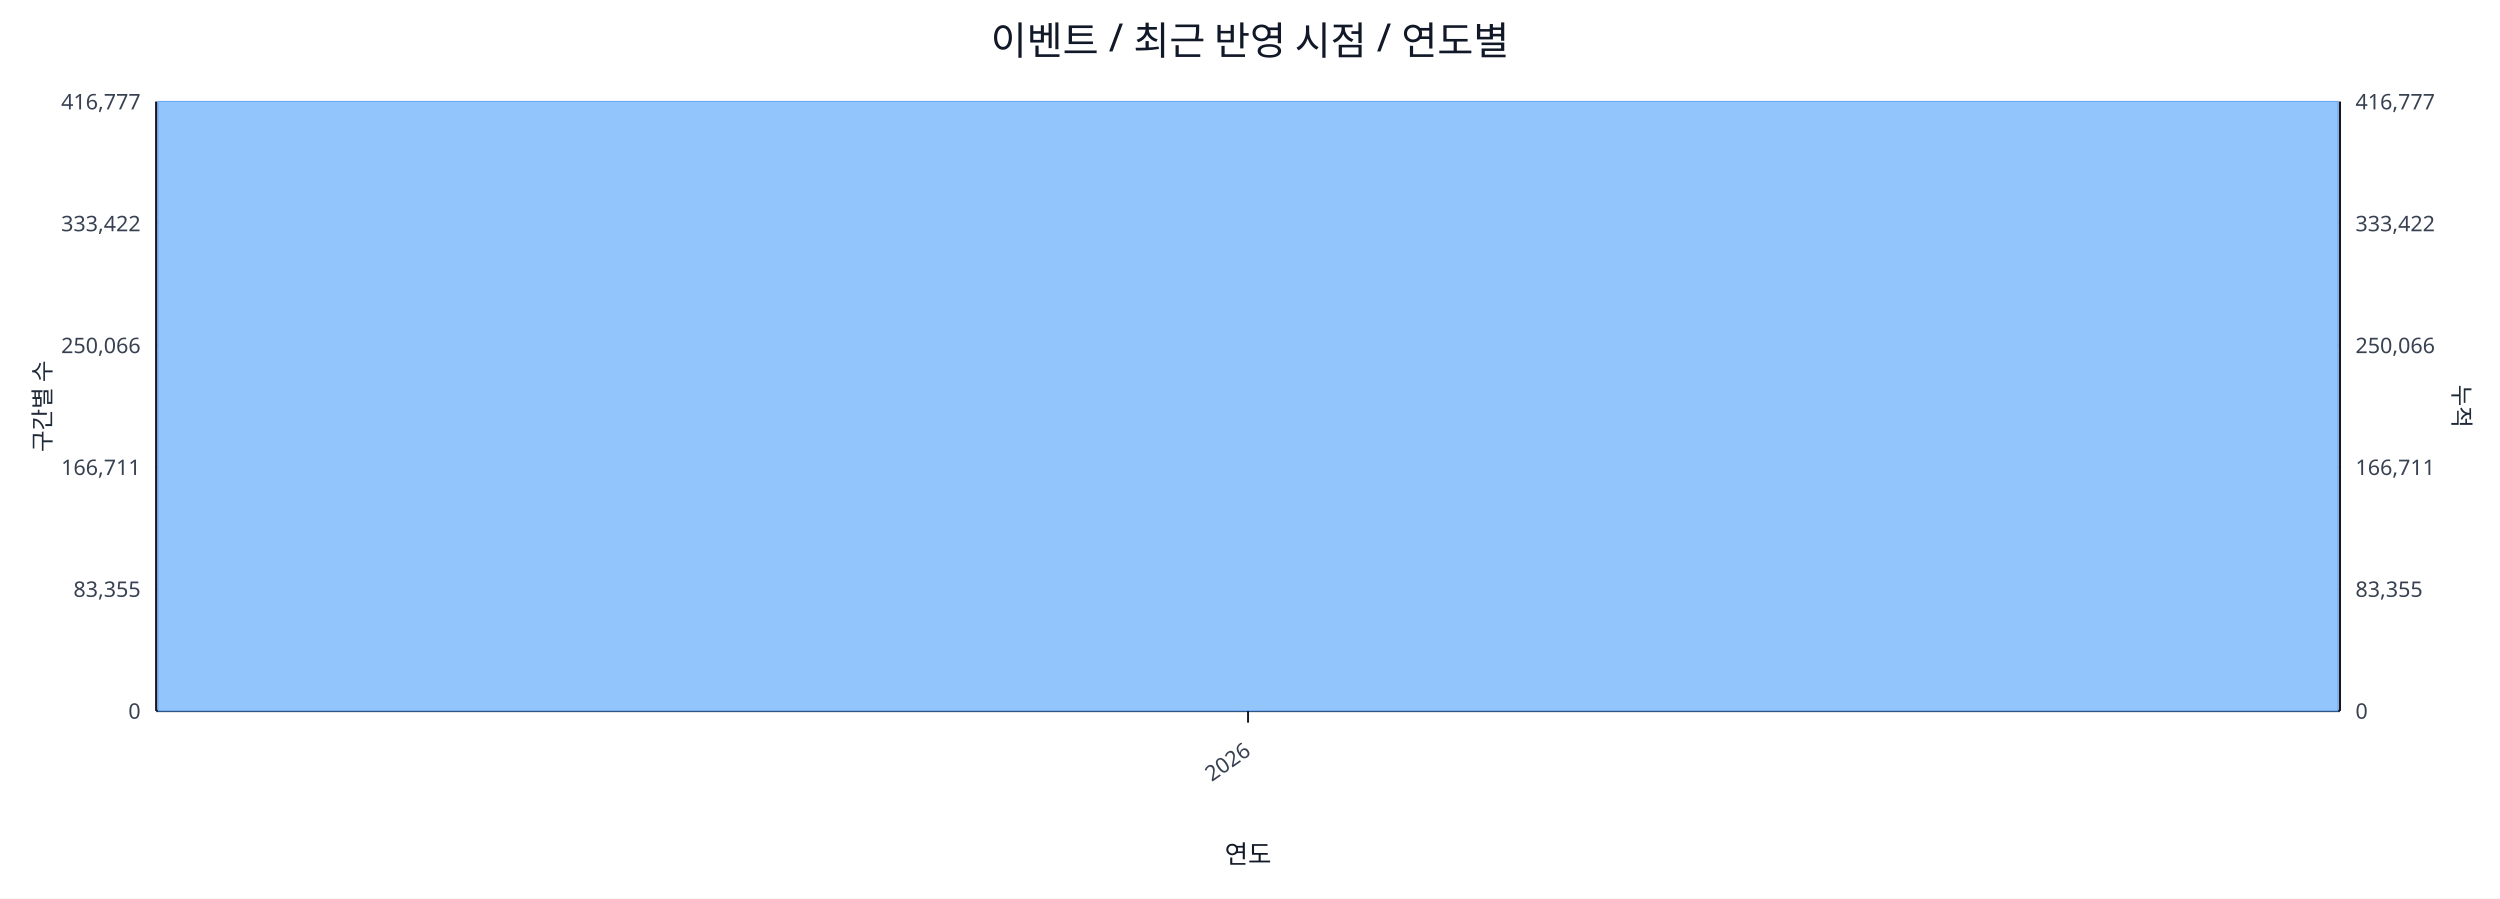
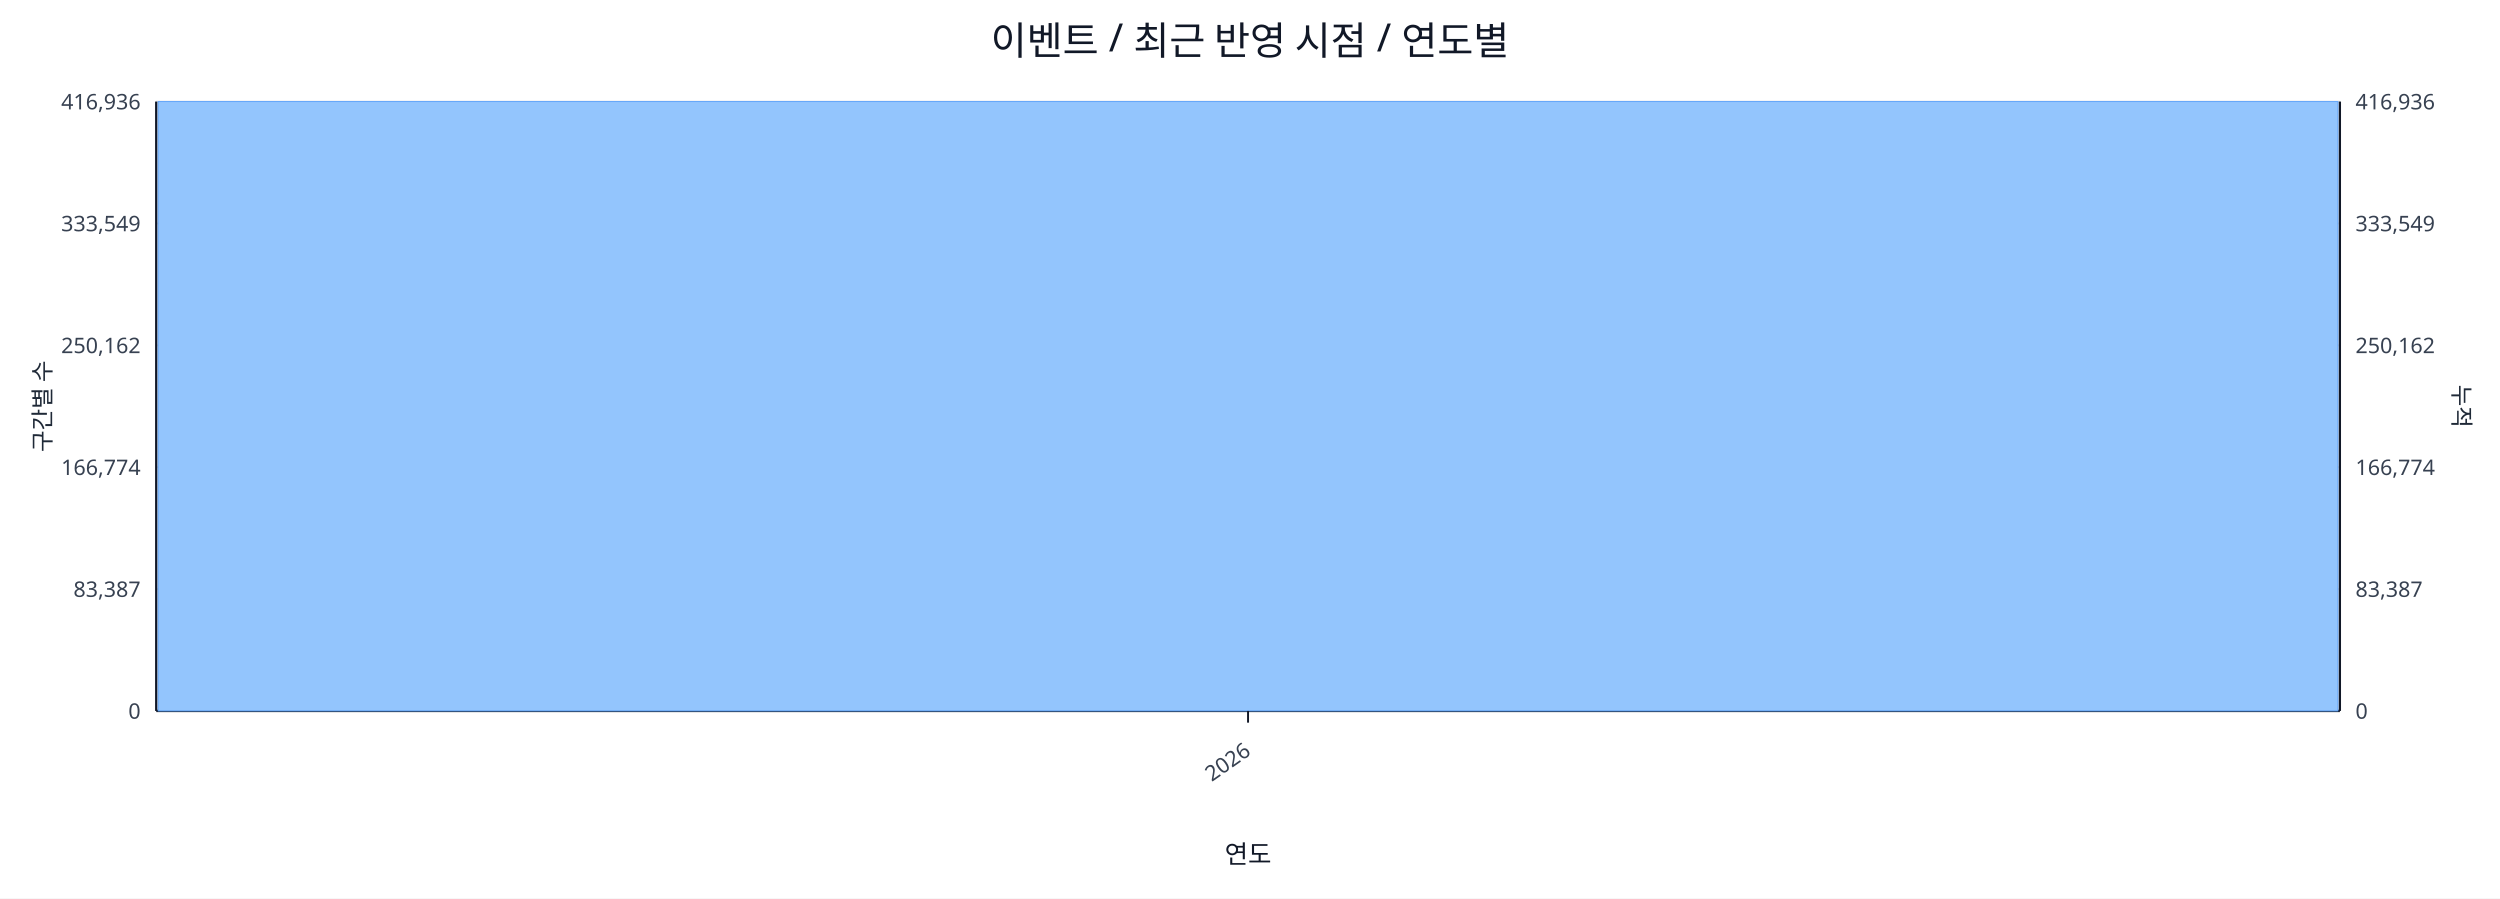
<svg xmlns="http://www.w3.org/2000/svg" width="1280" height="460" viewBox="0 0 1280 460">
  <rect x="0" y="0" width="100%" height="100%" fill="#ffffff" />
  <text x="640.0" y="28" font-size="20" text-anchor="middle" font-family="sans-serif" fill="#111827">이벤트 / 최근 반영 시점 / 연도별</text>
  <line x1="80.0" y1="52.0" x2="1198.0" y2="52.0" stroke="#e5e7eb" stroke-width="1" />
-   <text x="72.0" y="56.0" font-size="11" text-anchor="end" font-family="sans-serif" fill="#374151">416,777</text>
-   <text x="1206.0" y="56.0" font-size="11" text-anchor="start" font-family="sans-serif" fill="#374151">416,777</text>
+   <text x="72.0" y="56.0" font-size="11" text-anchor="end" font-family="sans-serif" fill="#374151">416,936</text>
+   <text x="1206.0" y="56.0" font-size="11" text-anchor="start" font-family="sans-serif" fill="#374151">416,936</text>
  <line x1="80.0" y1="114.4" x2="1198.0" y2="114.4" stroke="#e5e7eb" stroke-width="1" />
-   <text x="72.0" y="118.4" font-size="11" text-anchor="end" font-family="sans-serif" fill="#374151">333,422</text>
-   <text x="1206.0" y="118.4" font-size="11" text-anchor="start" font-family="sans-serif" fill="#374151">333,422</text>
+   <text x="72.0" y="118.4" font-size="11" text-anchor="end" font-family="sans-serif" fill="#374151">333,549</text>
+   <text x="1206.0" y="118.4" font-size="11" text-anchor="start" font-family="sans-serif" fill="#374151">333,549</text>
  <line x1="80.0" y1="176.8" x2="1198.0" y2="176.8" stroke="#e5e7eb" stroke-width="1" />
-   <text x="72.0" y="180.8" font-size="11" text-anchor="end" font-family="sans-serif" fill="#374151">250,066</text>
-   <text x="1206.0" y="180.8" font-size="11" text-anchor="start" font-family="sans-serif" fill="#374151">250,066</text>
+   <text x="72.0" y="180.8" font-size="11" text-anchor="end" font-family="sans-serif" fill="#374151">250,162</text>
+   <text x="1206.0" y="180.8" font-size="11" text-anchor="start" font-family="sans-serif" fill="#374151">250,162</text>
  <line x1="80.0" y1="239.2" x2="1198.0" y2="239.2" stroke="#e5e7eb" stroke-width="1" />
-   <text x="72.0" y="243.2" font-size="11" text-anchor="end" font-family="sans-serif" fill="#374151">166,711</text>
-   <text x="1206.0" y="243.2" font-size="11" text-anchor="start" font-family="sans-serif" fill="#374151">166,711</text>
+   <text x="72.0" y="243.2" font-size="11" text-anchor="end" font-family="sans-serif" fill="#374151">166,774</text>
+   <text x="1206.0" y="243.2" font-size="11" text-anchor="start" font-family="sans-serif" fill="#374151">166,774</text>
  <line x1="80.0" y1="301.6" x2="1198.0" y2="301.6" stroke="#e5e7eb" stroke-width="1" />
-   <text x="72.0" y="305.6" font-size="11" text-anchor="end" font-family="sans-serif" fill="#374151">83,355</text>
-   <text x="1206.0" y="305.6" font-size="11" text-anchor="start" font-family="sans-serif" fill="#374151">83,355</text>
+   <text x="72.0" y="305.6" font-size="11" text-anchor="end" font-family="sans-serif" fill="#374151">83,387</text>
+   <text x="1206.0" y="305.6" font-size="11" text-anchor="start" font-family="sans-serif" fill="#374151">83,387</text>
  <line x1="80.0" y1="364.0" x2="1198.0" y2="364.0" stroke="#e5e7eb" stroke-width="1" />
  <text x="72.0" y="368.0" font-size="11" text-anchor="end" font-family="sans-serif" fill="#374151">0</text>
  <text x="1206.0" y="368.0" font-size="11" text-anchor="start" font-family="sans-serif" fill="#374151">0</text>
  <line x1="80.0" y1="364.0" x2="1198.0" y2="364.0" stroke="#111827" stroke-width="1.2" />
  <line x1="80.0" y1="52.0" x2="80.0" y2="364.0" stroke="#111827" stroke-width="1.2" />
  <line x1="1198.0" y1="52.0" x2="1198.0" y2="364.0" stroke="#111827" stroke-width="1.2" />
  <rect x="81.0" y="52.0" width="1116.0" height="312.0" fill="#93c5fd" stroke="#60a5fa" stroke-width="0.5" />
  <polyline fill="none" stroke="#ef4444" stroke-width="2" points="639.0,52.0" />
  <line x1="639.0" y1="364.0" x2="639.0" y2="370.0" stroke="#111827" stroke-width="1" />
  <text x="641.0" y="386.0" font-size="11" text-anchor="end" transform="rotate(-35 641.0 386.0)" font-family="sans-serif" fill="#374151">2026</text>
  <text x="26" y="208.0" font-size="12" transform="rotate(-90 26 208.0)" text-anchor="middle" font-family="sans-serif" fill="#1f2937">구간별 수</text>
  <text x="1256.0" y="208.0" font-size="12" transform="rotate(90 1256.0 208.0)" text-anchor="middle" font-family="sans-serif" fill="#1f2937">누적</text>
  <text x="639.0" y="442.0" font-size="13" text-anchor="middle" font-family="sans-serif" fill="#111827">연도</text>
</svg>
